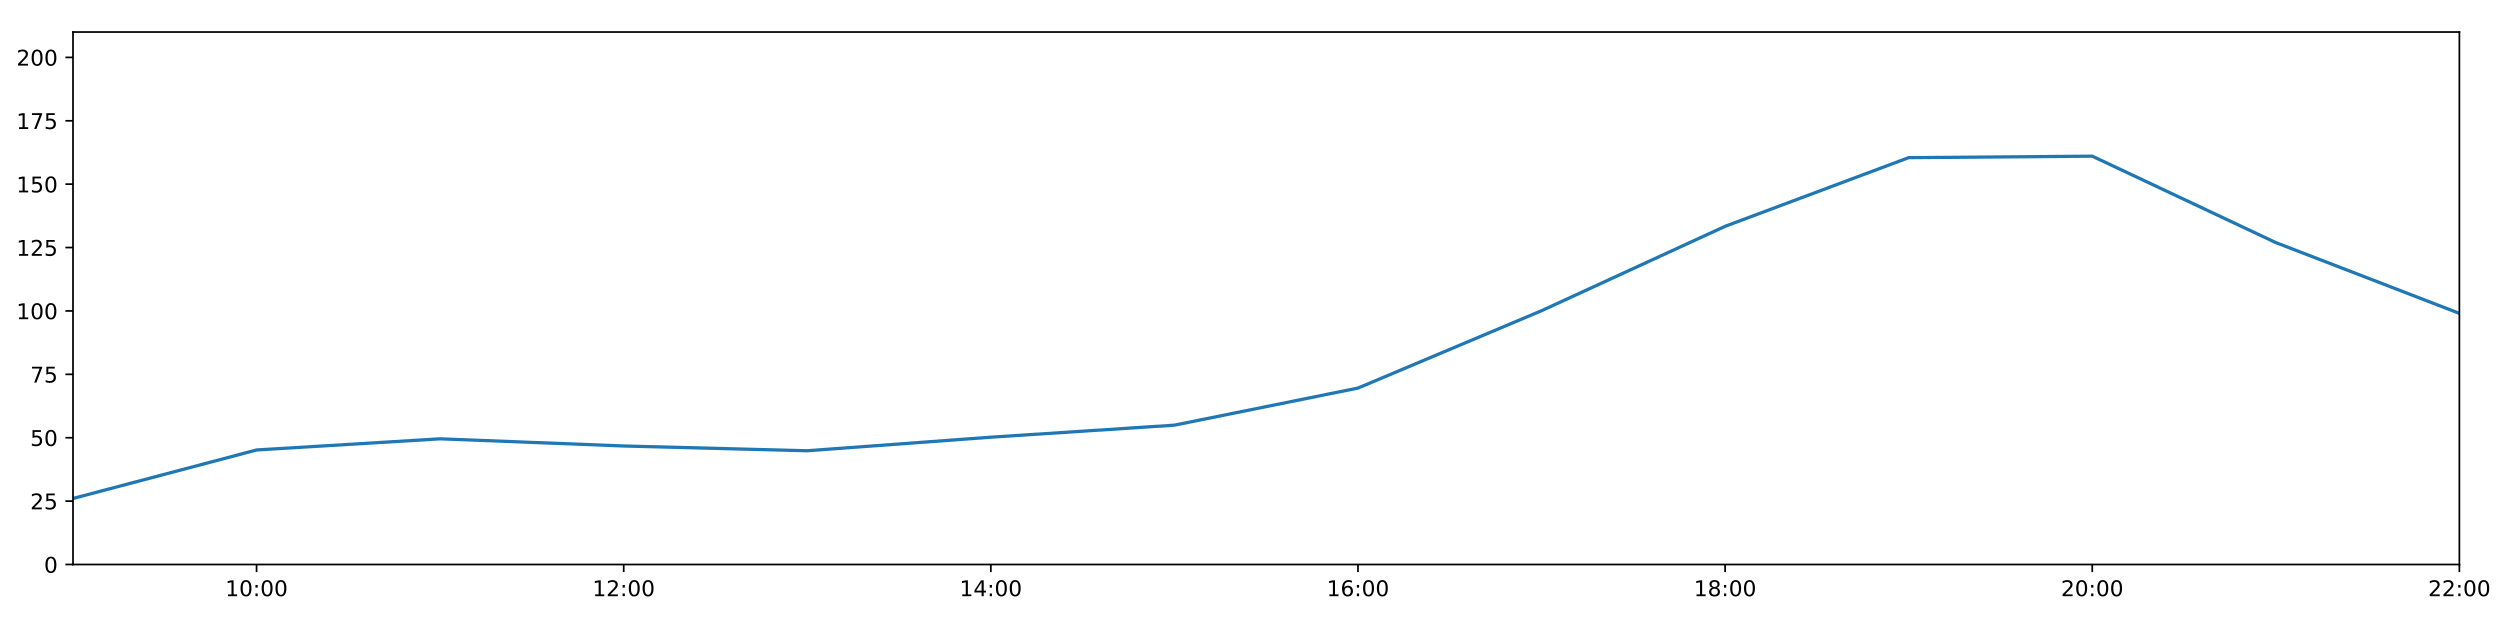
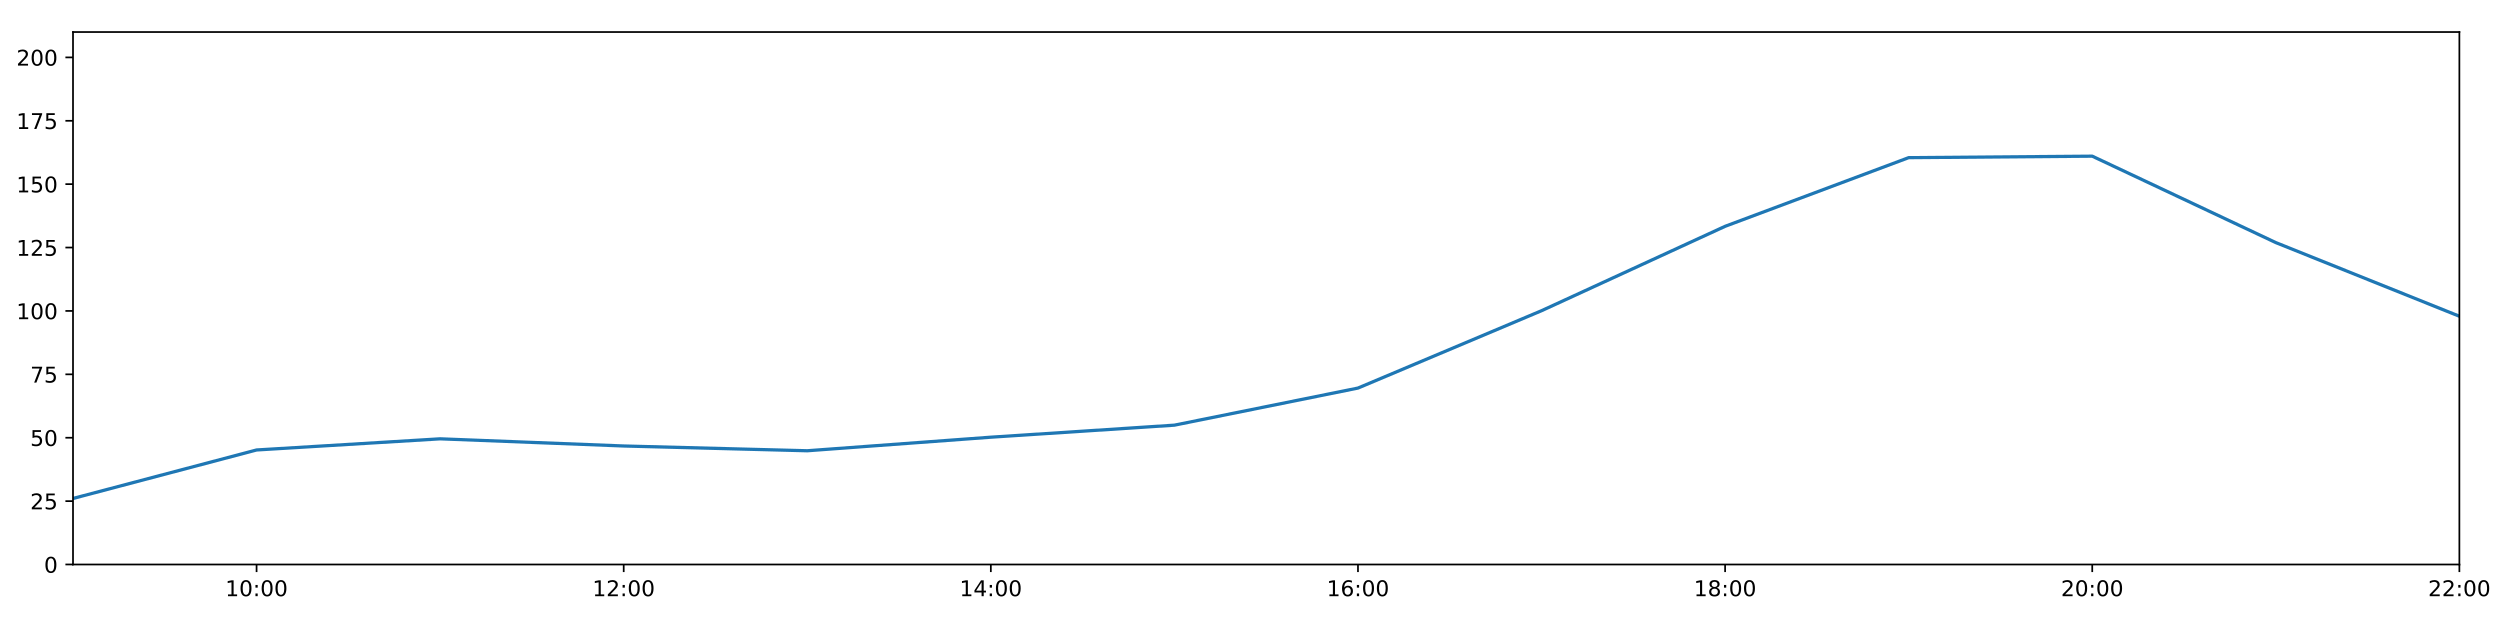
<svg xmlns="http://www.w3.org/2000/svg" xmlns:xlink="http://www.w3.org/1999/xlink" height="288pt" version="1.1" viewBox="0 0 1152 288" width="1152pt">
  <defs>
    <style type="text/css">
*{stroke-linecap:butt;stroke-linejoin:round;}
  </style>
  </defs>
  <g id="figure_1">
    <g id="patch_1">
      <path d="M 0 288  L 1152 288  L 1152 0  L 0 0  z " style="fill:#ffffff;" />
    </g>
    <g id="axes_1">
      <g id="patch_2">
        <path d="M 33.64 260.12  L 1133.28 260.12  L 1133.28 14.76  L 33.64 14.76  z " style="fill:#ffffff;" />
      </g>
      <g id="matplotlib.axis_1">
        <g id="xtick_1">
          <g id="line2d_1">
            <defs>
-               <path d="M 0 0  L 0 3.5  " id="m1ee106052b" style="stroke:#000000;stroke-width:0.8;" />
-             </defs>
-             <g>
-               <use style="stroke:#000000;stroke-width:0.8;" x="118.228" xlink:href="#m1ee106052b" y="260.12" />
+               <path d="M 0 0  L 0 3.5  " id="mcef9f89d5d" style="stroke:#000000;stroke-width:0.8;" />
+             </defs>
+             <g>
+               <use style="stroke:#000000;stroke-width:0.8;" x="118.228" xlink:href="#mcef9f89d5d" y="260.12" />
            </g>
          </g>
          <g id="text_1">
            <defs>
              <path d="M 12.406 8.297  L 28.516 8.297  L 28.516 63.922  L 10.984 60.406  L 10.984 69.391  L 28.422 72.906  L 38.281 72.906  L 38.281 8.297  L 54.391 8.297  L 54.391 0  L 12.406 0  z " id="DejaVuSans-49" />
              <path d="M 31.781 66.406  Q 24.172 66.406 20.328 58.906  Q 16.5 51.422 16.5 36.375  Q 16.5 21.391 20.328 13.891  Q 24.172 6.391 31.781 6.391  Q 39.453 6.391 43.281 13.891  Q 47.125 21.391 47.125 36.375  Q 47.125 51.422 43.281 58.906  Q 39.453 66.406 31.781 66.406  z M 31.781 74.219  Q 44.047 74.219 50.516 64.516  Q 56.984 54.828 56.984 36.375  Q 56.984 17.969 50.516 8.266  Q 44.047 -1.422 31.781 -1.422  Q 19.531 -1.422 13.062 8.266  Q 6.594 17.969 6.594 36.375  Q 6.594 54.828 13.062 64.516  Q 19.531 74.219 31.781 74.219  z " id="DejaVuSans-48" />
              <path d="M 11.719 12.406  L 22.016 12.406  L 22.016 0  L 11.719 0  z M 11.719 51.703  L 22.016 51.703  L 22.016 39.312  L 11.719 39.312  z " id="DejaVuSans-58" />
            </defs>
            <g transform="translate(103.8183 274.7184)scale(0.1 -0.1)">
              <use xlink:href="#DejaVuSans-49" />
              <use x="63.623" xlink:href="#DejaVuSans-48" />
              <use x="127.246" xlink:href="#DejaVuSans-58" />
              <use x="160.938" xlink:href="#DejaVuSans-48" />
              <use x="224.561" xlink:href="#DejaVuSans-48" />
            </g>
          </g>
        </g>
        <g id="xtick_2">
          <g id="line2d_2">
            <g>
-               <use style="stroke:#000000;stroke-width:0.8;" x="287.403" xlink:href="#m1ee106052b" y="260.12" />
+               <use style="stroke:#000000;stroke-width:0.8;" x="287.403" xlink:href="#mcef9f89d5d" y="260.12" />
            </g>
          </g>
          <g id="text_2">
            <defs>
              <path d="M 19.188 8.297  L 53.609 8.297  L 53.609 0  L 7.328 0  L 7.328 8.297  Q 12.938 14.109 22.625 23.891  Q 32.328 33.688 34.812 36.531  Q 39.547 41.844 41.422 45.531  Q 43.312 49.219 43.312 52.781  Q 43.312 58.594 39.234 62.25  Q 35.156 65.922 28.609 65.922  Q 23.969 65.922 18.812 64.312  Q 13.672 62.703 7.812 59.422  L 7.812 69.391  Q 13.766 71.781 18.938 73  Q 24.125 74.219 28.422 74.219  Q 39.75 74.219 46.484 68.547  Q 53.219 62.891 53.219 53.422  Q 53.219 48.922 51.531 44.891  Q 49.859 40.875 45.406 35.406  Q 44.188 33.984 37.641 27.219  Q 31.109 20.453 19.188 8.297  z " id="DejaVuSans-50" />
            </defs>
            <g transform="translate(272.9937 274.7184)scale(0.1 -0.1)">
              <use xlink:href="#DejaVuSans-49" />
              <use x="63.623" xlink:href="#DejaVuSans-50" />
              <use x="127.246" xlink:href="#DejaVuSans-58" />
              <use x="160.938" xlink:href="#DejaVuSans-48" />
              <use x="224.561" xlink:href="#DejaVuSans-48" />
            </g>
          </g>
        </g>
        <g id="xtick_3">
          <g id="line2d_3">
            <g>
-               <use style="stroke:#000000;stroke-width:0.8;" x="456.578" xlink:href="#m1ee106052b" y="260.12" />
+               <use style="stroke:#000000;stroke-width:0.8;" x="456.578" xlink:href="#mcef9f89d5d" y="260.12" />
            </g>
          </g>
          <g id="text_3">
            <defs>
              <path d="M 37.797 64.312  L 12.891 25.391  L 37.797 25.391  z M 35.203 72.906  L 47.609 72.906  L 47.609 25.391  L 58.016 25.391  L 58.016 17.188  L 47.609 17.188  L 47.609 0  L 37.797 0  L 37.797 17.188  L 4.891 17.188  L 4.891 26.703  z " id="DejaVuSans-52" />
            </defs>
            <g transform="translate(442.1691 274.7184)scale(0.1 -0.1)">
              <use xlink:href="#DejaVuSans-49" />
              <use x="63.623" xlink:href="#DejaVuSans-52" />
              <use x="127.246" xlink:href="#DejaVuSans-58" />
              <use x="160.938" xlink:href="#DejaVuSans-48" />
              <use x="224.561" xlink:href="#DejaVuSans-48" />
            </g>
          </g>
        </g>
        <g id="xtick_4">
          <g id="line2d_4">
            <g>
-               <use style="stroke:#000000;stroke-width:0.8;" x="625.754" xlink:href="#m1ee106052b" y="260.12" />
+               <use style="stroke:#000000;stroke-width:0.8;" x="625.754" xlink:href="#mcef9f89d5d" y="260.12" />
            </g>
          </g>
          <g id="text_4">
            <defs>
              <path d="M 33.016 40.375  Q 26.375 40.375 22.484 35.828  Q 18.609 31.297 18.609 23.391  Q 18.609 15.531 22.484 10.953  Q 26.375 6.391 33.016 6.391  Q 39.656 6.391 43.531 10.953  Q 47.406 15.531 47.406 23.391  Q 47.406 31.297 43.531 35.828  Q 39.656 40.375 33.016 40.375  z M 52.594 71.297  L 52.594 62.312  Q 48.875 64.062 45.094 64.984  Q 41.312 65.922 37.594 65.922  Q 27.828 65.922 22.672 59.328  Q 17.531 52.734 16.797 39.406  Q 19.672 43.656 24.016 45.922  Q 28.375 48.188 33.594 48.188  Q 44.578 48.188 50.953 41.516  Q 57.328 34.859 57.328 23.391  Q 57.328 12.156 50.688 5.359  Q 44.047 -1.422 33.016 -1.422  Q 20.359 -1.422 13.672 8.266  Q 6.984 17.969 6.984 36.375  Q 6.984 53.656 15.188 63.938  Q 23.391 74.219 37.203 74.219  Q 40.922 74.219 44.703 73.484  Q 48.484 72.75 52.594 71.297  z " id="DejaVuSans-54" />
            </defs>
            <g transform="translate(611.3445 274.7184)scale(0.1 -0.1)">
              <use xlink:href="#DejaVuSans-49" />
              <use x="63.623" xlink:href="#DejaVuSans-54" />
              <use x="127.246" xlink:href="#DejaVuSans-58" />
              <use x="160.938" xlink:href="#DejaVuSans-48" />
              <use x="224.561" xlink:href="#DejaVuSans-48" />
            </g>
          </g>
        </g>
        <g id="xtick_5">
          <g id="line2d_5">
            <g>
-               <use style="stroke:#000000;stroke-width:0.8;" x="794.929" xlink:href="#m1ee106052b" y="260.12" />
+               <use style="stroke:#000000;stroke-width:0.8;" x="794.929" xlink:href="#mcef9f89d5d" y="260.12" />
            </g>
          </g>
          <g id="text_5">
            <defs>
              <path d="M 31.781 34.625  Q 24.75 34.625 20.719 30.859  Q 16.703 27.094 16.703 20.516  Q 16.703 13.922 20.719 10.156  Q 24.75 6.391 31.781 6.391  Q 38.812 6.391 42.859 10.172  Q 46.922 13.969 46.922 20.516  Q 46.922 27.094 42.891 30.859  Q 38.875 34.625 31.781 34.625  z M 21.922 38.812  Q 15.578 40.375 12.031 44.719  Q 8.5 49.078 8.5 55.328  Q 8.5 64.062 14.719 69.141  Q 20.953 74.219 31.781 74.219  Q 42.672 74.219 48.875 69.141  Q 55.078 64.062 55.078 55.328  Q 55.078 49.078 51.531 44.719  Q 48 40.375 41.703 38.812  Q 48.828 37.156 52.797 32.312  Q 56.781 27.484 56.781 20.516  Q 56.781 9.906 50.312 4.234  Q 43.844 -1.422 31.781 -1.422  Q 19.734 -1.422 13.25 4.234  Q 6.781 9.906 6.781 20.516  Q 6.781 27.484 10.781 32.312  Q 14.797 37.156 21.922 38.812  z M 18.312 54.391  Q 18.312 48.734 21.844 45.562  Q 25.391 42.391 31.781 42.391  Q 38.141 42.391 41.719 45.562  Q 45.312 48.734 45.312 54.391  Q 45.312 60.062 41.719 63.234  Q 38.141 66.406 31.781 66.406  Q 25.391 66.406 21.844 63.234  Q 18.312 60.062 18.312 54.391  z " id="DejaVuSans-56" />
            </defs>
            <g transform="translate(780.5199 274.7184)scale(0.1 -0.1)">
              <use xlink:href="#DejaVuSans-49" />
              <use x="63.623" xlink:href="#DejaVuSans-56" />
              <use x="127.246" xlink:href="#DejaVuSans-58" />
              <use x="160.938" xlink:href="#DejaVuSans-48" />
              <use x="224.561" xlink:href="#DejaVuSans-48" />
            </g>
          </g>
        </g>
        <g id="xtick_6">
          <g id="line2d_6">
            <g>
-               <use style="stroke:#000000;stroke-width:0.8;" x="964.105" xlink:href="#m1ee106052b" y="260.12" />
+               <use style="stroke:#000000;stroke-width:0.8;" x="964.105" xlink:href="#mcef9f89d5d" y="260.12" />
            </g>
          </g>
          <g id="text_6">
            <g transform="translate(949.6952 274.7184)scale(0.1 -0.1)">
              <use xlink:href="#DejaVuSans-50" />
              <use x="63.623" xlink:href="#DejaVuSans-48" />
              <use x="127.246" xlink:href="#DejaVuSans-58" />
              <use x="160.938" xlink:href="#DejaVuSans-48" />
              <use x="224.561" xlink:href="#DejaVuSans-48" />
            </g>
          </g>
        </g>
        <g id="xtick_7">
          <g id="line2d_7">
            <g>
-               <use style="stroke:#000000;stroke-width:0.8;" x="1133.28" xlink:href="#m1ee106052b" y="260.12" />
+               <use style="stroke:#000000;stroke-width:0.8;" x="1133.28" xlink:href="#mcef9f89d5d" y="260.12" />
            </g>
          </g>
          <g id="text_7">
            <g transform="translate(1118.871 274.7184)scale(0.1 -0.1)">
              <use xlink:href="#DejaVuSans-50" />
              <use x="63.623" xlink:href="#DejaVuSans-50" />
              <use x="127.246" xlink:href="#DejaVuSans-58" />
              <use x="160.938" xlink:href="#DejaVuSans-48" />
              <use x="224.561" xlink:href="#DejaVuSans-48" />
            </g>
          </g>
        </g>
      </g>
      <g id="matplotlib.axis_2">
        <g id="ytick_1">
          <g id="line2d_8">
            <defs>
-               <path d="M 0 0  L -3.5 0  " id="m60475e7bd6" style="stroke:#000000;stroke-width:0.8;" />
-             </defs>
-             <g>
-               <use style="stroke:#000000;stroke-width:0.8;" x="33.64" xlink:href="#m60475e7bd6" y="260.12" />
+               <path d="M 0 0  L -3.5 0  " id="mecb94611e2" style="stroke:#000000;stroke-width:0.8;" />
+             </defs>
+             <g>
+               <use style="stroke:#000000;stroke-width:0.8;" x="33.64" xlink:href="#mecb94611e2" y="260.12" />
            </g>
          </g>
          <g id="text_8">
            <g transform="translate(20.2775 263.9192)scale(0.1 -0.1)">
              <use xlink:href="#DejaVuSans-48" />
            </g>
          </g>
        </g>
        <g id="ytick_2">
          <g id="line2d_9">
            <g>
-               <use style="stroke:#000000;stroke-width:0.8;" x="33.64" xlink:href="#m60475e7bd6" y="230.91" />
+               <use style="stroke:#000000;stroke-width:0.8;" x="33.64" xlink:href="#mecb94611e2" y="230.91" />
            </g>
          </g>
          <g id="text_9">
            <defs>
              <path d="M 10.797 72.906  L 49.516 72.906  L 49.516 64.594  L 19.828 64.594  L 19.828 46.734  Q 21.969 47.469 24.109 47.828  Q 26.266 48.188 28.422 48.188  Q 40.625 48.188 47.75 41.5  Q 54.891 34.812 54.891 23.391  Q 54.891 11.625 47.562 5.094  Q 40.234 -1.422 26.906 -1.422  Q 22.312 -1.422 17.547 -0.641  Q 12.797 0.141 7.719 1.703  L 7.719 11.625  Q 12.109 9.234 16.797 8.062  Q 21.484 6.891 26.703 6.891  Q 35.156 6.891 40.078 11.328  Q 45.016 15.766 45.016 23.391  Q 45.016 31 40.078 35.438  Q 35.156 39.891 26.703 39.891  Q 22.75 39.891 18.812 39.016  Q 14.891 38.141 10.797 36.281  z " id="DejaVuSans-53" />
            </defs>
            <g transform="translate(13.915 234.7097)scale(0.1 -0.1)">
              <use xlink:href="#DejaVuSans-50" />
              <use x="63.623" xlink:href="#DejaVuSans-53" />
            </g>
          </g>
        </g>
        <g id="ytick_3">
          <g id="line2d_10">
            <g>
-               <use style="stroke:#000000;stroke-width:0.8;" x="33.64" xlink:href="#m60475e7bd6" y="201.701" />
+               <use style="stroke:#000000;stroke-width:0.8;" x="33.64" xlink:href="#mecb94611e2" y="201.701" />
            </g>
          </g>
          <g id="text_10">
            <g transform="translate(13.915 205.5002)scale(0.1 -0.1)">
              <use xlink:href="#DejaVuSans-53" />
              <use x="63.623" xlink:href="#DejaVuSans-48" />
            </g>
          </g>
        </g>
        <g id="ytick_4">
          <g id="line2d_11">
            <g>
-               <use style="stroke:#000000;stroke-width:0.8;" x="33.64" xlink:href="#m60475e7bd6" y="172.491" />
+               <use style="stroke:#000000;stroke-width:0.8;" x="33.64" xlink:href="#mecb94611e2" y="172.491" />
            </g>
          </g>
          <g id="text_11">
            <defs>
              <path d="M 8.203 72.906  L 55.078 72.906  L 55.078 68.703  L 28.609 0  L 18.312 0  L 43.219 64.594  L 8.203 64.594  z " id="DejaVuSans-55" />
            </defs>
            <g transform="translate(13.915 176.2906)scale(0.1 -0.1)">
              <use xlink:href="#DejaVuSans-55" />
              <use x="63.623" xlink:href="#DejaVuSans-53" />
            </g>
          </g>
        </g>
        <g id="ytick_5">
          <g id="line2d_12">
            <g>
-               <use style="stroke:#000000;stroke-width:0.8;" x="33.64" xlink:href="#m60475e7bd6" y="143.282" />
+               <use style="stroke:#000000;stroke-width:0.8;" x="33.64" xlink:href="#mecb94611e2" y="143.282" />
            </g>
          </g>
          <g id="text_12">
            <g transform="translate(7.5525 147.0811)scale(0.1 -0.1)">
              <use xlink:href="#DejaVuSans-49" />
              <use x="63.623" xlink:href="#DejaVuSans-48" />
              <use x="127.246" xlink:href="#DejaVuSans-48" />
            </g>
          </g>
        </g>
        <g id="ytick_6">
          <g id="line2d_13">
            <g>
-               <use style="stroke:#000000;stroke-width:0.8;" x="33.64" xlink:href="#m60475e7bd6" y="114.072" />
+               <use style="stroke:#000000;stroke-width:0.8;" x="33.64" xlink:href="#mecb94611e2" y="114.072" />
            </g>
          </g>
          <g id="text_13">
            <g transform="translate(7.5525 117.8716)scale(0.1 -0.1)">
              <use xlink:href="#DejaVuSans-49" />
              <use x="63.623" xlink:href="#DejaVuSans-50" />
              <use x="127.246" xlink:href="#DejaVuSans-53" />
            </g>
          </g>
        </g>
        <g id="ytick_7">
          <g id="line2d_14">
            <g>
-               <use style="stroke:#000000;stroke-width:0.8;" x="33.64" xlink:href="#m60475e7bd6" y="84.863" />
+               <use style="stroke:#000000;stroke-width:0.8;" x="33.64" xlink:href="#mecb94611e2" y="84.863" />
            </g>
          </g>
          <g id="text_14">
            <g transform="translate(7.5525 88.66208)scale(0.1 -0.1)">
              <use xlink:href="#DejaVuSans-49" />
              <use x="63.623" xlink:href="#DejaVuSans-53" />
              <use x="127.246" xlink:href="#DejaVuSans-48" />
            </g>
          </g>
        </g>
        <g id="ytick_8">
          <g id="line2d_15">
            <g>
-               <use style="stroke:#000000;stroke-width:0.8;" x="33.64" xlink:href="#m60475e7bd6" y="55.653" />
+               <use style="stroke:#000000;stroke-width:0.8;" x="33.64" xlink:href="#mecb94611e2" y="55.653" />
            </g>
          </g>
          <g id="text_15">
            <g transform="translate(7.5525 59.45255)scale(0.1 -0.1)">
              <use xlink:href="#DejaVuSans-49" />
              <use x="63.623" xlink:href="#DejaVuSans-55" />
              <use x="127.246" xlink:href="#DejaVuSans-53" />
            </g>
          </g>
        </g>
        <g id="ytick_9">
          <g id="line2d_16">
            <g>
-               <use style="stroke:#000000;stroke-width:0.8;" x="33.64" xlink:href="#m60475e7bd6" y="26.444" />
+               <use style="stroke:#000000;stroke-width:0.8;" x="33.64" xlink:href="#mecb94611e2" y="26.444" />
            </g>
          </g>
          <g id="text_16">
            <g transform="translate(7.5525 30.24303)scale(0.1 -0.1)">
              <use xlink:href="#DejaVuSans-50" />
              <use x="63.623" xlink:href="#DejaVuSans-48" />
              <use x="127.246" xlink:href="#DejaVuSans-48" />
            </g>
          </g>
        </g>
      </g>
      <g id="line2d_17">
-         <path clip-path="url(#p7aad5f020f)" d="M 33.64 229.689  L 118.228 207.348  L 202.815 202.209  L 287.403 205.511  L 371.991 207.71  L 456.578 201.458  L 541.166 195.912  L 625.754 178.82  L 710.342 143.176  L 794.929 104.287  L 879.517 72.644  L 964.105 71.962  L 1048.692 111.789  L 1133.28 144.397  " style="fill:none;stroke:#1f77b4;stroke-linecap:square;stroke-width:1.5;" />
+         <path clip-path="url(#pe74f692762)" d="M 33.64 229.689  L 118.228 207.348  L 202.815 202.209  L 287.403 205.511  L 371.991 207.71  L 456.578 201.458  L 541.166 195.912  L 625.754 178.82  L 710.342 143.176  L 794.929 104.287  L 879.517 72.644  L 964.105 71.962  L 1048.692 111.789  L 1133.28 145.72  " style="fill:none;stroke:#1f77b4;stroke-linecap:square;stroke-width:1.5;" />
      </g>
      <g id="patch_3">
        <path d="M 33.64 260.12  L 33.64 14.76  " style="fill:none;stroke:#000000;stroke-linecap:square;stroke-linejoin:miter;stroke-width:0.8;" />
      </g>
      <g id="patch_4">
        <path d="M 1133.28 260.12  L 1133.28 14.76  " style="fill:none;stroke:#000000;stroke-linecap:square;stroke-linejoin:miter;stroke-width:0.8;" />
      </g>
      <g id="patch_5">
        <path d="M 33.64 260.12  L 1133.28 260.12  " style="fill:none;stroke:#000000;stroke-linecap:square;stroke-linejoin:miter;stroke-width:0.8;" />
      </g>
      <g id="patch_6">
        <path d="M 33.64 14.76  L 1133.28 14.76  " style="fill:none;stroke:#000000;stroke-linecap:square;stroke-linejoin:miter;stroke-width:0.8;" />
      </g>
    </g>
  </g>
  <defs>
-     <clipPath id="p7aad5f020f">
+     <clipPath id="pe74f692762">
      <rect height="245.36" width="1099.64" x="33.64" y="14.76" />
    </clipPath>
  </defs>
</svg>
